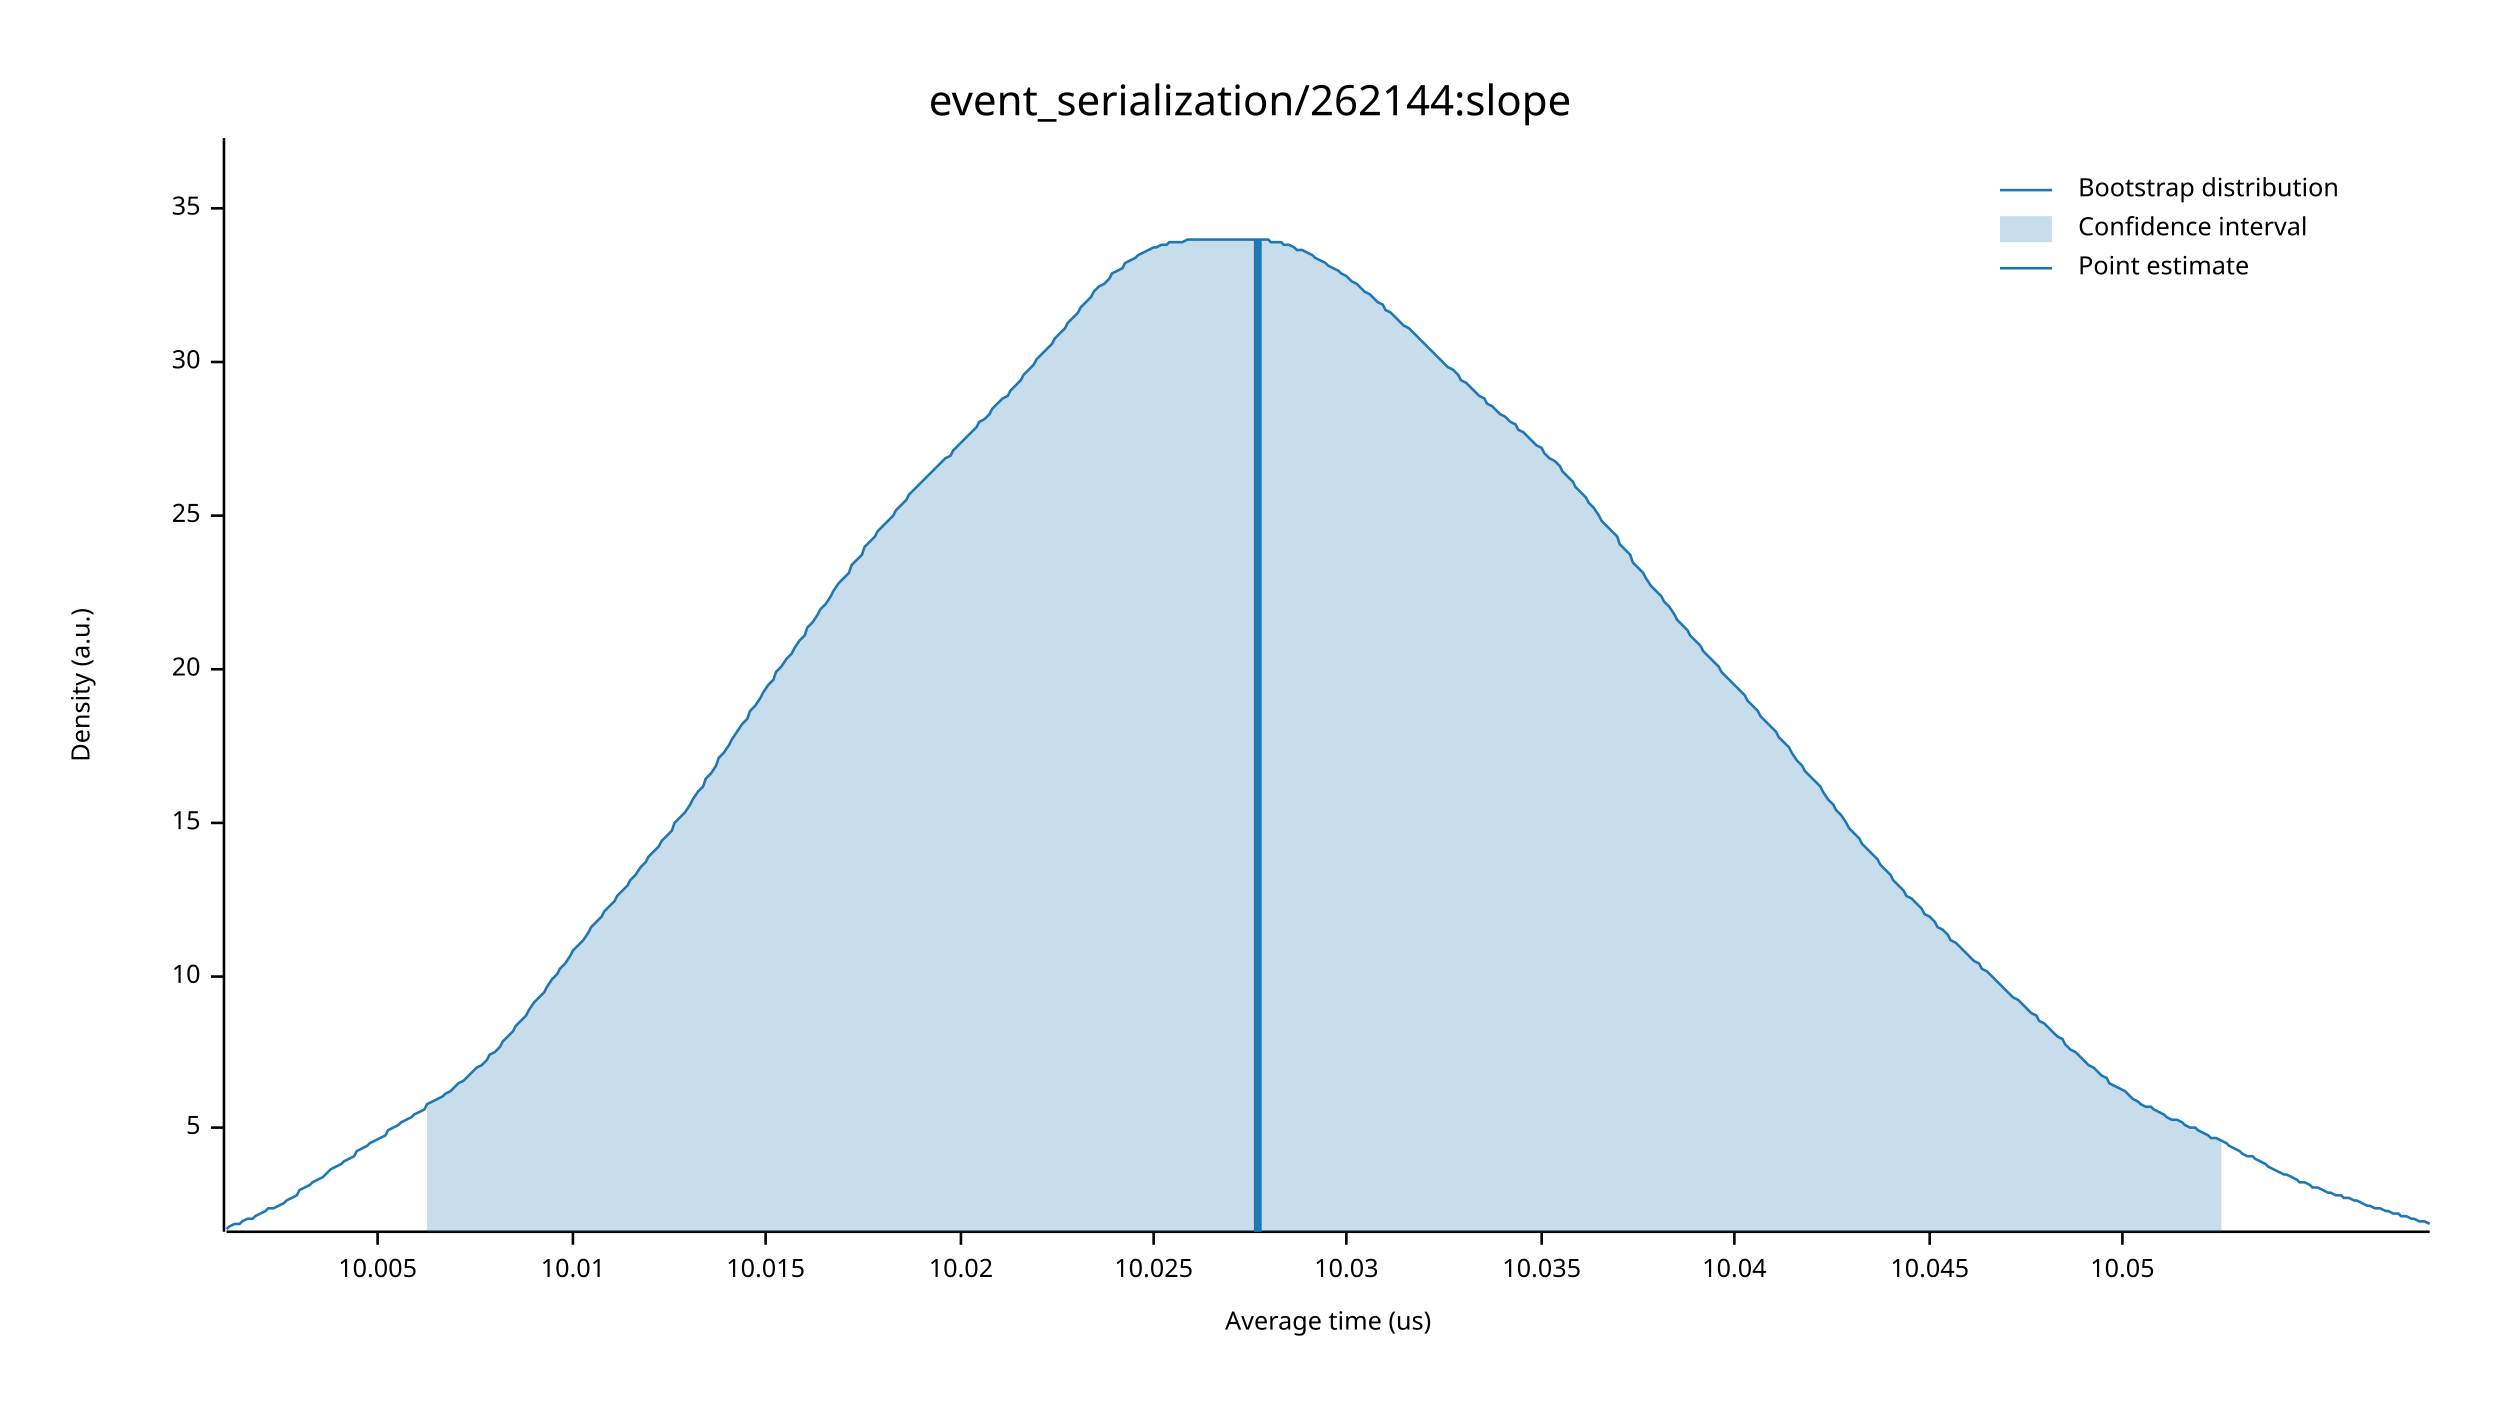
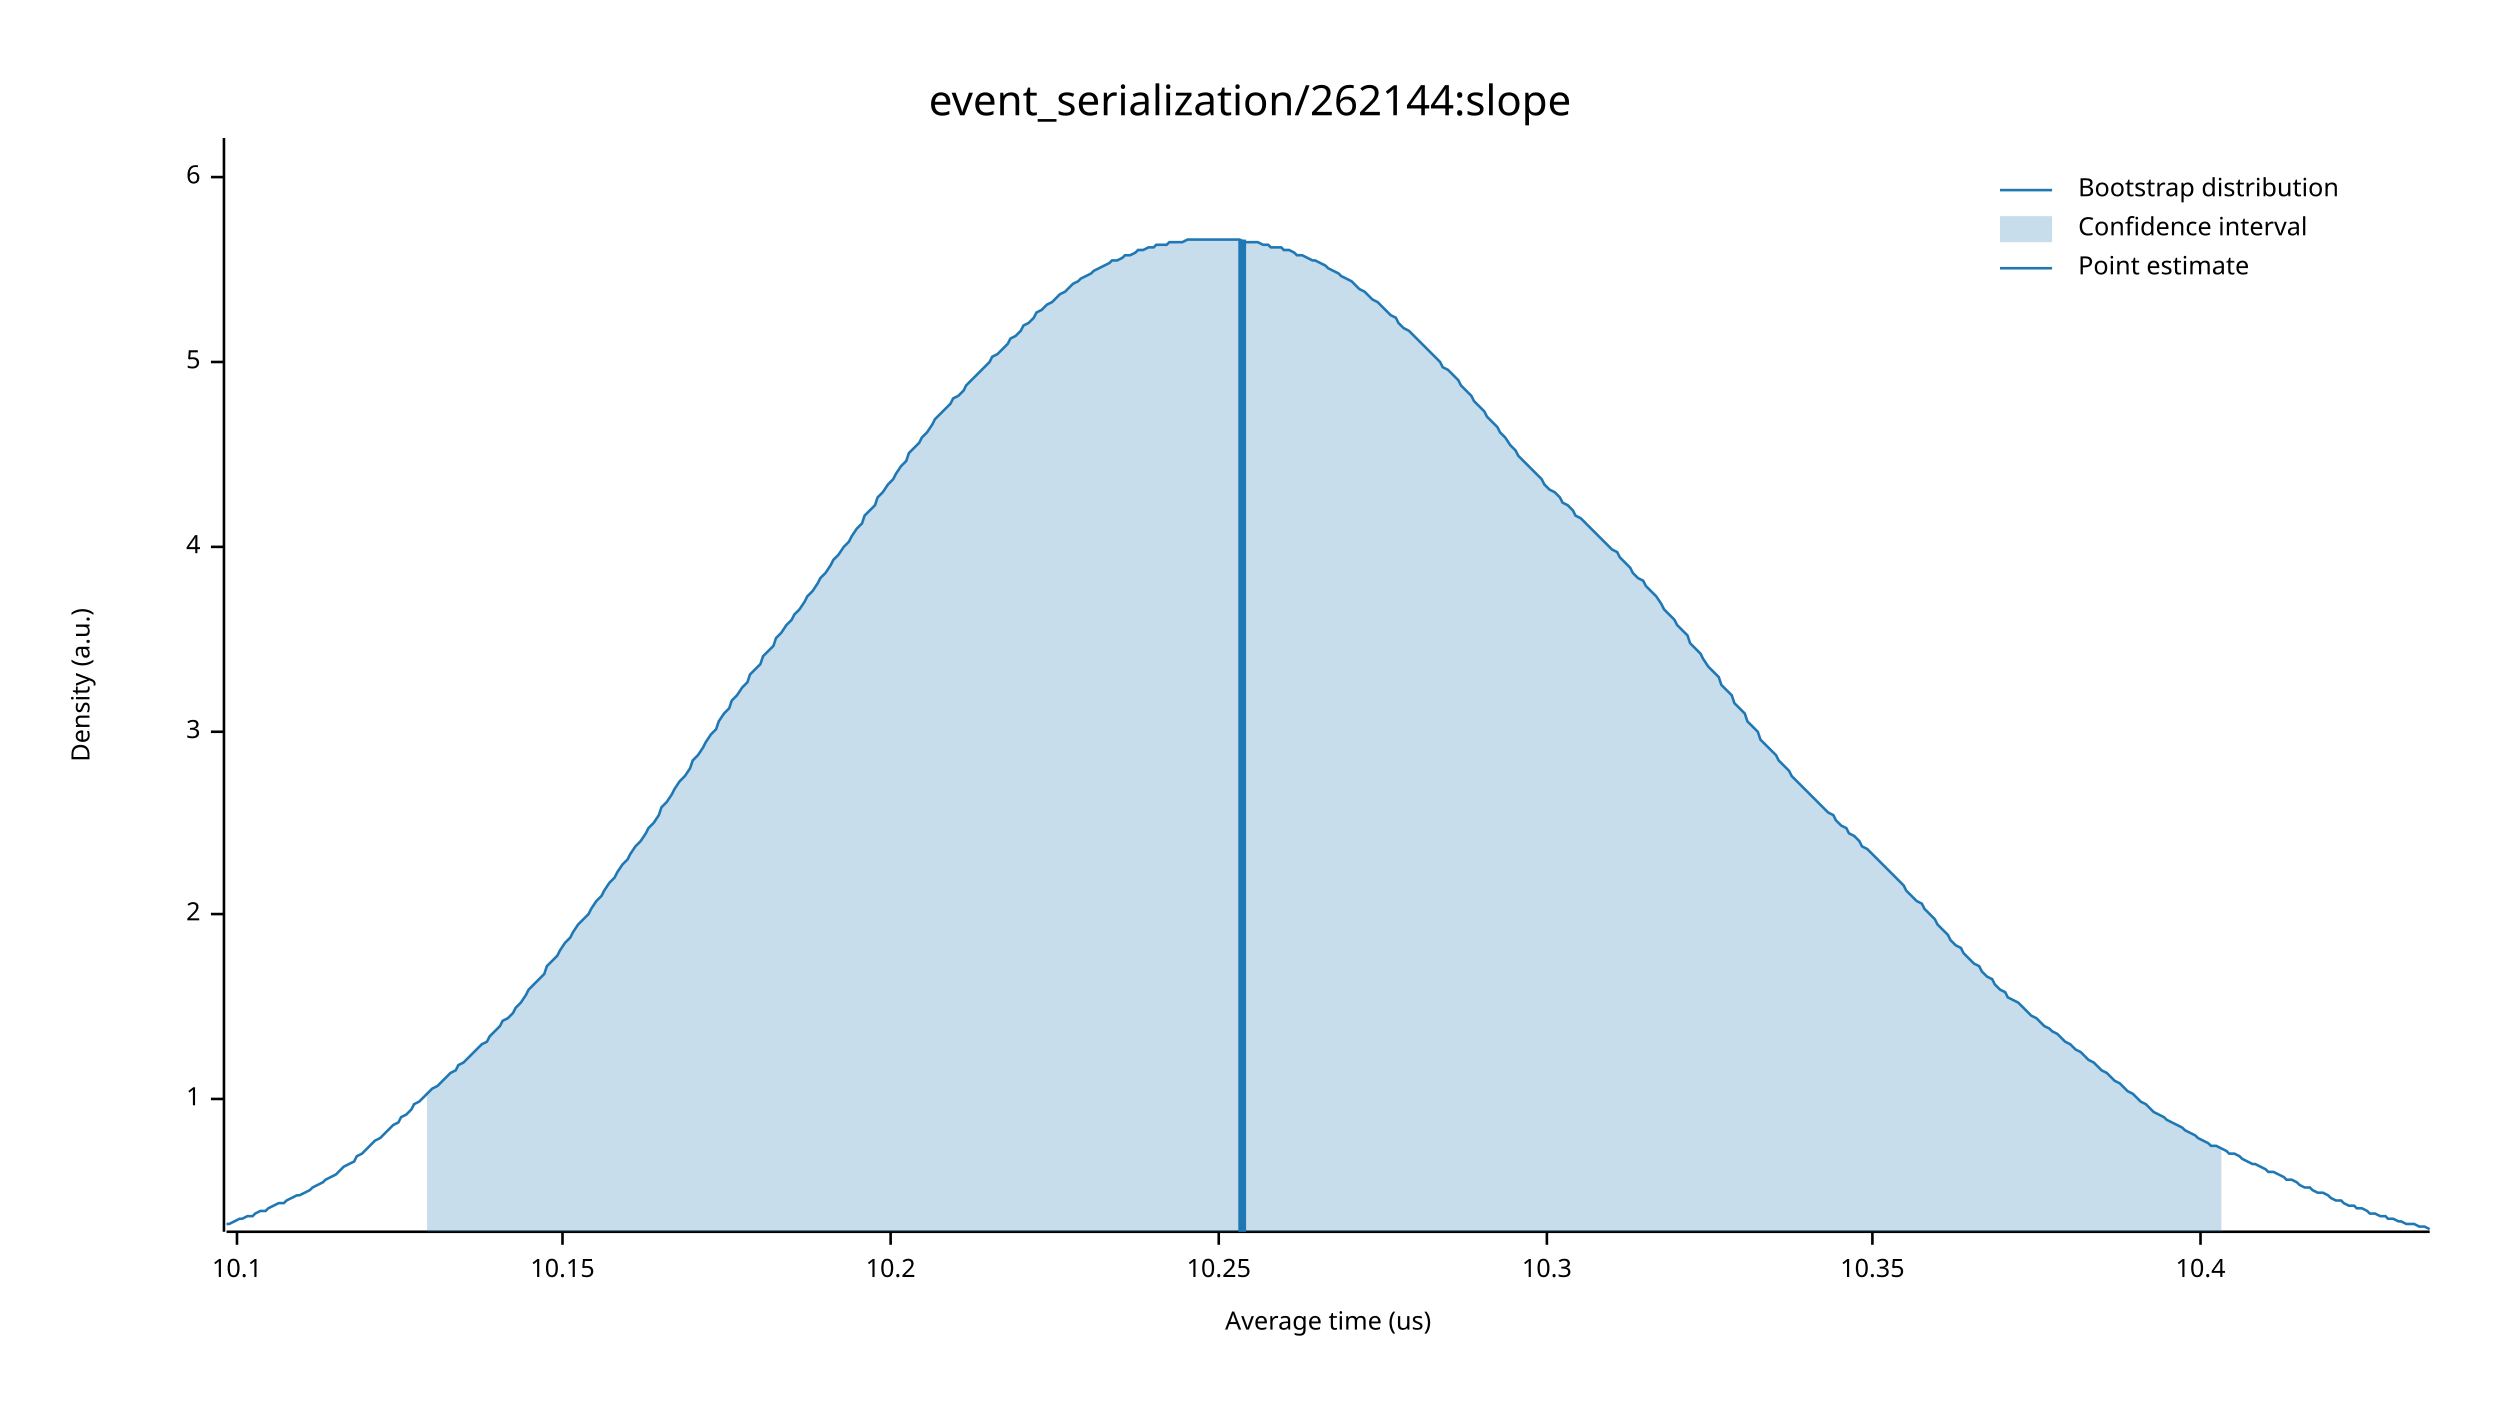
<svg xmlns="http://www.w3.org/2000/svg" width="960" height="540" viewBox="0 0 960 540">
  <text x="480" y="32" dy="0.76em" text-anchor="middle" font-family="sans-serif" font-size="16.129" opacity="1" fill="#000000">
event_serialization/262144:slope
</text>
  <text x="27" y="263" dy="0.76em" text-anchor="middle" font-family="sans-serif" font-size="9.677" opacity="1" fill="#000000" transform="rotate(270, 27, 263)">
Density (a.u.)
</text>
  <text x="510" y="513" dy="-0.5ex" text-anchor="middle" font-family="sans-serif" font-size="9.677" opacity="1" fill="#000000">
Average time (us)
</text>
  <polyline fill="none" opacity="1" stroke="#000000" stroke-width="1" points="86,53 86,473 " />
-   <text x="77" y="433" dy="0.5ex" text-anchor="end" font-family="sans-serif" font-size="9.677" opacity="1" fill="#000000">
+   <text x="77" y="422" dy="0.5ex" text-anchor="end" font-family="sans-serif" font-size="9.677" opacity="1" fill="#000000">
+ 1
+ </text>
+   <polyline fill="none" opacity="1" stroke="#000000" stroke-width="1" points="81,422 86,422 " />
+   <text x="77" y="351" dy="0.5ex" text-anchor="end" font-family="sans-serif" font-size="9.677" opacity="1" fill="#000000">
+ 2
+ </text>
+   <polyline fill="none" opacity="1" stroke="#000000" stroke-width="1" points="81,351 86,351 " />
+   <text x="77" y="281" dy="0.5ex" text-anchor="end" font-family="sans-serif" font-size="9.677" opacity="1" fill="#000000">
+ 3
+ </text>
+   <polyline fill="none" opacity="1" stroke="#000000" stroke-width="1" points="81,281 86,281 " />
+   <text x="77" y="210" dy="0.5ex" text-anchor="end" font-family="sans-serif" font-size="9.677" opacity="1" fill="#000000">
+ 4
+ </text>
+   <polyline fill="none" opacity="1" stroke="#000000" stroke-width="1" points="81,210 86,210 " />
+   <text x="77" y="139" dy="0.5ex" text-anchor="end" font-family="sans-serif" font-size="9.677" opacity="1" fill="#000000">
5
</text>
-   <polyline fill="none" opacity="1" stroke="#000000" stroke-width="1" points="81,433 86,433 " />
-   <text x="77" y="375" dy="0.5ex" text-anchor="end" font-family="sans-serif" font-size="9.677" opacity="1" fill="#000000">
- 10
+   <polyline fill="none" opacity="1" stroke="#000000" stroke-width="1" points="81,139 86,139 " />
+   <text x="77" y="68" dy="0.5ex" text-anchor="end" font-family="sans-serif" font-size="9.677" opacity="1" fill="#000000">
+ 6
</text>
-   <polyline fill="none" opacity="1" stroke="#000000" stroke-width="1" points="81,375 86,375 " />
-   <text x="77" y="316" dy="0.5ex" text-anchor="end" font-family="sans-serif" font-size="9.677" opacity="1" fill="#000000">
- 15
+   <polyline fill="none" opacity="1" stroke="#000000" stroke-width="1" points="81,68 86,68 " />
+   <polyline fill="none" opacity="1" stroke="#000000" stroke-width="1" points="87,473 933,473 " />
+   <text x="91" y="483" dy="0.76em" text-anchor="middle" font-family="sans-serif" font-size="9.677" opacity="1" fill="#000000">
+ 10.1
</text>
-   <polyline fill="none" opacity="1" stroke="#000000" stroke-width="1" points="81,316 86,316 " />
-   <text x="77" y="257" dy="0.5ex" text-anchor="end" font-family="sans-serif" font-size="9.677" opacity="1" fill="#000000">
- 20
+   <polyline fill="none" opacity="1" stroke="#000000" stroke-width="1" points="91,473 91,478 " />
+   <text x="216" y="483" dy="0.76em" text-anchor="middle" font-family="sans-serif" font-size="9.677" opacity="1" fill="#000000">
+ 10.15
</text>
-   <polyline fill="none" opacity="1" stroke="#000000" stroke-width="1" points="81,257 86,257 " />
-   <text x="77" y="198" dy="0.5ex" text-anchor="end" font-family="sans-serif" font-size="9.677" opacity="1" fill="#000000">
- 25
+   <polyline fill="none" opacity="1" stroke="#000000" stroke-width="1" points="216,473 216,478 " />
+   <text x="342" y="483" dy="0.76em" text-anchor="middle" font-family="sans-serif" font-size="9.677" opacity="1" fill="#000000">
+ 10.2
</text>
-   <polyline fill="none" opacity="1" stroke="#000000" stroke-width="1" points="81,198 86,198 " />
-   <text x="77" y="139" dy="0.5ex" text-anchor="end" font-family="sans-serif" font-size="9.677" opacity="1" fill="#000000">
- 30
+   <polyline fill="none" opacity="1" stroke="#000000" stroke-width="1" points="342,473 342,478 " />
+   <text x="468" y="483" dy="0.76em" text-anchor="middle" font-family="sans-serif" font-size="9.677" opacity="1" fill="#000000">
+ 10.25
</text>
-   <polyline fill="none" opacity="1" stroke="#000000" stroke-width="1" points="81,139 86,139 " />
-   <text x="77" y="80" dy="0.5ex" text-anchor="end" font-family="sans-serif" font-size="9.677" opacity="1" fill="#000000">
- 35
+   <polyline fill="none" opacity="1" stroke="#000000" stroke-width="1" points="468,473 468,478 " />
+   <text x="594" y="483" dy="0.76em" text-anchor="middle" font-family="sans-serif" font-size="9.677" opacity="1" fill="#000000">
+ 10.3
</text>
-   <polyline fill="none" opacity="1" stroke="#000000" stroke-width="1" points="81,80 86,80 " />
-   <polyline fill="none" opacity="1" stroke="#000000" stroke-width="1" points="87,473 933,473 " />
-   <text x="145" y="483" dy="0.76em" text-anchor="middle" font-family="sans-serif" font-size="9.677" opacity="1" fill="#000000">
- 10.005
+   <polyline fill="none" opacity="1" stroke="#000000" stroke-width="1" points="594,473 594,478 " />
+   <text x="719" y="483" dy="0.76em" text-anchor="middle" font-family="sans-serif" font-size="9.677" opacity="1" fill="#000000">
+ 10.35
</text>
-   <polyline fill="none" opacity="1" stroke="#000000" stroke-width="1" points="145,473 145,478 " />
-   <text x="220" y="483" dy="0.76em" text-anchor="middle" font-family="sans-serif" font-size="9.677" opacity="1" fill="#000000">
- 10.01
+   <polyline fill="none" opacity="1" stroke="#000000" stroke-width="1" points="719,473 719,478 " />
+   <text x="845" y="483" dy="0.76em" text-anchor="middle" font-family="sans-serif" font-size="9.677" opacity="1" fill="#000000">
+ 10.4
</text>
-   <polyline fill="none" opacity="1" stroke="#000000" stroke-width="1" points="220,473 220,478 " />
-   <text x="294" y="483" dy="0.76em" text-anchor="middle" font-family="sans-serif" font-size="9.677" opacity="1" fill="#000000">
- 10.015
- </text>
-   <polyline fill="none" opacity="1" stroke="#000000" stroke-width="1" points="294,473 294,478 " />
-   <text x="369" y="483" dy="0.76em" text-anchor="middle" font-family="sans-serif" font-size="9.677" opacity="1" fill="#000000">
- 10.02
- </text>
-   <polyline fill="none" opacity="1" stroke="#000000" stroke-width="1" points="369,473 369,478 " />
-   <text x="443" y="483" dy="0.76em" text-anchor="middle" font-family="sans-serif" font-size="9.677" opacity="1" fill="#000000">
- 10.025
- </text>
-   <polyline fill="none" opacity="1" stroke="#000000" stroke-width="1" points="443,473 443,478 " />
-   <text x="517" y="483" dy="0.76em" text-anchor="middle" font-family="sans-serif" font-size="9.677" opacity="1" fill="#000000">
- 10.03
- </text>
-   <polyline fill="none" opacity="1" stroke="#000000" stroke-width="1" points="517,473 517,478 " />
-   <text x="592" y="483" dy="0.76em" text-anchor="middle" font-family="sans-serif" font-size="9.677" opacity="1" fill="#000000">
- 10.035
- </text>
-   <polyline fill="none" opacity="1" stroke="#000000" stroke-width="1" points="592,473 592,478 " />
-   <text x="666" y="483" dy="0.76em" text-anchor="middle" font-family="sans-serif" font-size="9.677" opacity="1" fill="#000000">
- 10.04
- </text>
-   <polyline fill="none" opacity="1" stroke="#000000" stroke-width="1" points="666,473 666,478 " />
-   <text x="741" y="483" dy="0.76em" text-anchor="middle" font-family="sans-serif" font-size="9.677" opacity="1" fill="#000000">
- 10.045
- </text>
-   <polyline fill="none" opacity="1" stroke="#000000" stroke-width="1" points="741,473 741,478 " />
-   <text x="815" y="483" dy="0.76em" text-anchor="middle" font-family="sans-serif" font-size="9.677" opacity="1" fill="#000000">
- 10.05
- </text>
-   <polyline fill="none" opacity="1" stroke="#000000" stroke-width="1" points="815,473 815,478 " />
-   <polyline fill="none" opacity="1" stroke="#1F78B4" stroke-width="1" points="87,472 88,471 90,470 92,470 93,469 95,468 97,468 98,467 100,466 102,465 103,464 105,464 107,463 109,462 110,461 112,460 114,459 115,457 117,456 119,455 120,454 122,453 124,452 125,451 127,449 129,448 131,447 132,446 134,445 136,444 137,442 139,441 141,440 142,439 144,438 146,437 148,436 149,434 151,433 153,432 154,431 156,430 158,429 159,428 161,427 163,426 164,424 166,423 168,422 170,421 171,420 173,419 175,417 176,416 178,415 180,413 181,412 183,410 185,409 187,407 188,405 190,404 192,402 193,400 195,398 197,396 198,394 200,392 202,390 203,388 205,385 207,383 209,381 210,379 212,376 214,374 215,372 217,370 219,367 220,365 222,363 224,361 226,358 227,356 229,354 231,352 232,350 234,348 236,346 237,344 239,342 241,340 242,338 244,336 246,333 248,331 249,329 251,327 253,325 254,323 256,321 258,319 259,316 261,314 263,312 265,309 266,307 268,304 270,302 271,299 273,297 275,294 276,291 278,289 280,286 281,284 283,281 285,278 287,276 288,273 290,271 292,268 293,266 295,263 297,261 298,258 300,256 302,253 304,251 305,249 307,246 309,244 310,241 312,239 314,236 315,234 317,232 319,229 320,227 322,224 324,222 326,220 327,217 329,215 331,213 332,210 334,208 336,206 337,204 339,202 341,200 343,198 344,196 346,194 348,192 349,190 351,188 353,186 354,185 356,183 358,181 359,180 361,178 363,176 365,175 366,173 368,171 370,169 371,168 373,166 375,164 376,162 378,161 380,159 381,157 383,155 385,153 387,152 388,150 390,148 392,146 393,144 395,142 397,140 398,138 400,136 402,134 404,132 405,130 407,128 409,126 410,124 412,122 414,120 415,118 417,116 419,114 420,112 422,110 424,109 426,107 427,105 429,104 431,103 432,101 434,100 436,99 437,98 439,97 441,96 443,95 444,95 446,94 448,94 449,93 451,93 453,93 454,93 456,92 458,92 459,92 461,92 463,92 465,92 466,92 468,92 470,92 471,92 473,92 475,92 476,92 478,92 480,92 482,92 483,92 485,92 487,92 488,93 490,93 492,93 493,94 495,94 497,95 498,96 500,96 502,97 504,98 505,99 507,100 509,101 510,102 512,103 514,104 515,105 517,106 519,108 521,109 522,110 524,112 526,113 527,114 529,116 531,117 532,119 534,120 536,122 537,123 539,125 541,126 543,128 544,129 546,131 548,133 549,134 551,136 553,138 554,139 556,141 558,142 560,144 561,146 563,147 565,149 566,150 568,152 570,153 571,155 573,156 575,158 576,159 578,160 580,162 582,163 583,165 585,166 587,168 588,169 590,171 592,172 593,174 595,176 597,177 599,179 600,181 602,183 604,185 605,187 607,189 609,191 610,193 612,195 614,198 615,200 617,202 619,204 621,206 622,209 624,211 626,213 627,216 629,218 631,220 632,222 634,225 636,227 638,229 639,231 641,233 643,236 644,238 646,240 648,242 649,244 651,246 653,248 654,250 656,252 658,254 660,256 661,258 663,260 665,262 666,263 668,265 670,267 671,269 673,271 675,273 676,275 678,277 680,279 682,281 683,283 685,285 687,287 688,289 690,292 692,294 693,296 695,298 697,300 699,302 700,304 702,307 704,309 705,311 707,313 709,316 710,318 712,320 714,322 715,324 717,326 719,328 721,330 722,332 724,334 726,336 727,338 729,340 731,342 732,344 734,345 736,347 738,349 739,351 741,352 743,354 744,356 746,357 748,359 749,361 751,362 753,364 754,365 756,367 758,369 760,370 761,372 763,373 765,375 766,376 768,378 770,380 771,381 773,383 775,384 777,386 778,387 780,389 782,390 783,392 785,393 787,395 788,396 790,398 792,399 793,401 795,403 797,404 799,406 800,407 802,409 804,410 805,411 807,413 809,414 810,416 812,417 814,418 816,419 817,420 819,422 821,423 822,424 824,425 826,425 827,426 829,427 831,428 832,429 834,430 836,430 838,431 839,432 841,433 843,433 844,434 846,435 848,436 849,437 851,437 853,438 855,439 856,440 858,441 860,442 861,443 863,444 865,444 866,445 868,446 870,447 871,448 873,449 875,450 877,451 878,451 880,452 882,453 883,454 885,454 887,455 888,456 890,456 892,457 894,458 895,458 897,459 899,459 900,460 902,460 904,461 905,461 907,462 909,463 910,463 912,464 914,464 916,465 917,465 919,466 921,466 922,467 924,467 926,468 927,468 929,469 931,469 933,470 " />
-   <polygon opacity="0.25" fill="#1F78B4" points="164,424 166,423 168,422 170,421 171,420 173,419 175,417 176,416 178,415 180,413 181,412 183,410 185,409 187,407 188,405 190,404 192,402 193,400 195,398 197,396 198,394 200,392 202,390 203,388 205,385 207,383 209,381 210,379 212,376 214,374 215,372 217,370 219,367 220,365 222,363 224,361 226,358 227,356 229,354 231,352 232,350 234,348 236,346 237,344 239,342 241,340 242,338 244,336 246,333 248,331 249,329 251,327 253,325 254,323 256,321 258,319 259,316 261,314 263,312 265,309 266,307 268,304 270,302 271,299 273,297 275,294 276,291 278,289 280,286 281,284 283,281 285,278 287,276 288,273 290,271 292,268 293,266 295,263 297,261 298,258 300,256 302,253 304,251 305,249 307,246 309,244 310,241 312,239 314,236 315,234 317,232 319,229 320,227 322,224 324,222 326,220 327,217 329,215 331,213 332,210 334,208 336,206 337,204 339,202 341,200 343,198 344,196 346,194 348,192 349,190 351,188 353,186 354,185 356,183 358,181 359,180 361,178 363,176 365,175 366,173 368,171 370,169 371,168 373,166 375,164 376,162 378,161 380,159 381,157 383,155 385,153 387,152 388,150 390,148 392,146 393,144 395,142 397,140 398,138 400,136 402,134 404,132 405,130 407,128 409,126 410,124 412,122 414,120 415,118 417,116 419,114 420,112 422,110 424,109 426,107 427,105 429,104 431,103 432,101 434,100 436,99 437,98 439,97 441,96 443,95 444,95 446,94 448,94 449,93 451,93 453,93 454,93 456,92 458,92 459,92 461,92 463,92 465,92 466,92 468,92 470,92 471,92 473,92 475,92 476,92 478,92 480,92 482,92 483,92 485,92 487,92 488,93 490,93 492,93 493,94 495,94 497,95 498,96 500,96 502,97 504,98 505,99 507,100 509,101 510,102 512,103 514,104 515,105 517,106 519,108 521,109 522,110 524,112 526,113 527,114 529,116 531,117 532,119 534,120 536,122 537,123 539,125 541,126 543,128 544,129 546,131 548,133 549,134 551,136 553,138 554,139 556,141 558,142 560,144 561,146 563,147 565,149 566,150 568,152 570,153 571,155 573,156 575,158 576,159 578,160 580,162 582,163 583,165 585,166 587,168 588,169 590,171 592,172 593,174 595,176 597,177 599,179 600,181 602,183 604,185 605,187 607,189 609,191 610,193 612,195 614,198 615,200 617,202 619,204 621,206 622,209 624,211 626,213 627,216 629,218 631,220 632,222 634,225 636,227 638,229 639,231 641,233 643,236 644,238 646,240 648,242 649,244 651,246 653,248 654,250 656,252 658,254 660,256 661,258 663,260 665,262 666,263 668,265 670,267 671,269 673,271 675,273 676,275 678,277 680,279 682,281 683,283 685,285 687,287 688,289 690,292 692,294 693,296 695,298 697,300 699,302 700,304 702,307 704,309 705,311 707,313 709,316 710,318 712,320 714,322 715,324 717,326 719,328 721,330 722,332 724,334 726,336 727,338 729,340 731,342 732,344 734,345 736,347 738,349 739,351 741,352 743,354 744,356 746,357 748,359 749,361 751,362 753,364 754,365 756,367 758,369 760,370 761,372 763,373 765,375 766,376 768,378 770,380 771,381 773,383 775,384 777,386 778,387 780,389 782,390 783,392 785,393 787,395 788,396 790,398 792,399 793,401 795,403 797,404 799,406 800,407 802,409 804,410 805,411 807,413 809,414 810,416 812,417 814,418 816,419 817,420 819,422 821,423 822,424 824,425 826,425 827,426 829,427 831,428 832,429 834,430 836,430 838,431 839,432 841,433 843,433 844,434 846,435 848,436 849,437 851,437 853,438 853,473 164,473 " />
-   <polyline fill="none" opacity="1" stroke="#1F78B4" stroke-width="3" points="483,473 483,92 " />
+   <polyline fill="none" opacity="1" stroke="#000000" stroke-width="1" points="845,473 845,478 " />
+   <polyline fill="none" opacity="1" stroke="#1F78B4" stroke-width="1" points="87,470 88,470 90,469 92,468 93,468 95,467 97,467 98,466 100,465 102,465 103,464 105,463 107,462 109,462 110,461 112,460 114,459 115,459 117,458 119,457 120,456 122,455 124,454 125,453 127,452 129,451 131,449 132,448 134,447 136,446 137,444 139,443 141,441 142,440 144,438 146,437 148,435 149,434 151,432 153,431 154,429 156,428 158,426 159,424 161,423 163,421 164,420 166,418 168,417 170,415 171,414 173,412 175,411 176,409 178,408 180,406 181,405 183,403 185,401 187,400 188,398 190,396 192,394 193,392 195,391 197,389 198,387 200,385 202,382 203,380 205,378 207,376 209,374 210,371 212,369 214,367 215,365 217,362 219,360 220,358 222,355 224,353 226,351 227,349 229,346 231,344 232,342 234,339 236,337 237,335 239,332 241,330 242,328 244,325 246,323 248,320 249,318 251,316 253,313 254,310 256,308 258,305 259,303 261,300 263,298 265,295 266,292 268,290 270,287 271,285 273,282 275,280 276,277 278,274 280,272 281,269 283,267 285,264 287,262 288,259 290,257 292,255 293,252 295,250 297,248 298,245 300,243 302,240 304,238 305,236 307,234 309,231 310,229 312,227 314,224 315,222 317,220 319,217 320,215 322,213 324,210 326,208 327,206 329,203 331,201 332,198 334,196 336,194 337,191 339,189 341,186 343,184 344,182 346,179 348,177 349,174 351,172 353,170 354,168 356,166 358,163 359,161 361,159 363,157 365,155 366,153 368,152 370,150 371,148 373,146 375,144 376,143 378,141 380,139 381,137 383,136 385,134 387,132 388,130 390,129 392,127 393,125 395,124 397,122 398,120 400,119 402,117 404,116 405,115 407,113 409,112 410,111 412,109 414,108 415,107 417,106 419,105 420,104 422,103 424,102 426,101 427,100 429,100 431,99 432,98 434,98 436,97 437,96 439,96 441,95 443,95 444,94 446,94 448,94 449,93 451,93 453,93 454,93 456,92 458,92 459,92 461,92 463,92 465,92 466,92 468,92 470,92 471,92 473,92 475,92 476,92 478,93 480,93 482,93 483,93 485,94 487,94 488,95 490,95 492,95 493,96 495,96 497,97 498,98 500,98 502,99 504,100 505,100 507,101 509,102 510,103 512,104 514,105 515,106 517,107 519,108 521,110 522,111 524,112 526,114 527,115 529,116 531,118 532,119 534,121 536,122 537,124 539,126 541,127 543,129 544,130 546,132 548,134 549,135 551,137 553,139 554,141 556,142 558,144 560,146 561,148 563,150 565,152 566,154 568,156 570,158 571,160 573,162 575,164 576,166 578,168 580,171 582,173 583,175 585,177 587,179 588,180 590,182 592,184 593,186 595,188 597,189 599,191 600,193 602,194 604,196 605,198 607,199 609,201 610,202 612,204 614,206 615,207 617,209 619,211 621,212 622,214 624,216 626,218 627,220 629,222 631,223 632,225 634,227 636,229 638,232 639,234 641,236 643,238 644,240 646,242 648,244 649,247 651,249 653,251 654,253 656,256 658,258 660,260 661,263 663,265 665,267 666,270 668,272 670,274 671,277 673,279 675,281 676,284 678,286 680,288 682,290 683,292 685,294 687,296 688,298 690,300 692,302 693,303 695,305 697,307 699,309 700,310 702,312 704,313 705,315 707,317 709,318 710,320 712,321 714,323 715,325 717,326 719,328 721,330 722,331 724,333 726,335 727,336 729,338 731,340 732,342 734,344 736,346 738,347 739,349 741,351 743,353 744,355 746,357 748,359 749,361 751,363 753,364 754,366 756,368 758,370 760,371 761,373 763,375 765,376 766,378 768,380 770,381 771,383 773,384 775,385 777,387 778,388 780,390 782,391 783,392 785,394 787,395 788,396 790,397 792,399 793,400 795,401 797,403 799,404 800,405 802,407 804,408 805,409 807,411 809,412 810,413 812,415 814,416 816,418 817,419 819,420 821,422 822,423 824,424 826,426 827,427 829,428 831,429 832,430 834,431 836,432 838,433 839,434 841,435 843,436 844,437 846,438 848,439 849,440 851,440 853,441 855,442 856,443 858,443 860,444 861,445 863,446 865,447 866,447 868,448 870,449 871,450 873,450 875,451 877,452 878,453 880,453 882,454 883,455 885,456 887,456 888,457 890,458 892,458 894,459 895,460 897,461 899,461 900,462 902,463 904,463 905,464 907,464 909,465 910,466 912,466 914,467 916,467 917,468 919,468 921,469 922,469 924,470 926,470 927,470 929,471 931,471 933,472 " />
+   <polygon opacity="0.25" fill="#1F78B4" points="164,420 166,418 168,417 170,415 171,414 173,412 175,411 176,409 178,408 180,406 181,405 183,403 185,401 187,400 188,398 190,396 192,394 193,392 195,391 197,389 198,387 200,385 202,382 203,380 205,378 207,376 209,374 210,371 212,369 214,367 215,365 217,362 219,360 220,358 222,355 224,353 226,351 227,349 229,346 231,344 232,342 234,339 236,337 237,335 239,332 241,330 242,328 244,325 246,323 248,320 249,318 251,316 253,313 254,310 256,308 258,305 259,303 261,300 263,298 265,295 266,292 268,290 270,287 271,285 273,282 275,280 276,277 278,274 280,272 281,269 283,267 285,264 287,262 288,259 290,257 292,255 293,252 295,250 297,248 298,245 300,243 302,240 304,238 305,236 307,234 309,231 310,229 312,227 314,224 315,222 317,220 319,217 320,215 322,213 324,210 326,208 327,206 329,203 331,201 332,198 334,196 336,194 337,191 339,189 341,186 343,184 344,182 346,179 348,177 349,174 351,172 353,170 354,168 356,166 358,163 359,161 361,159 363,157 365,155 366,153 368,152 370,150 371,148 373,146 375,144 376,143 378,141 380,139 381,137 383,136 385,134 387,132 388,130 390,129 392,127 393,125 395,124 397,122 398,120 400,119 402,117 404,116 405,115 407,113 409,112 410,111 412,109 414,108 415,107 417,106 419,105 420,104 422,103 424,102 426,101 427,100 429,100 431,99 432,98 434,98 436,97 437,96 439,96 441,95 443,95 444,94 446,94 448,94 449,93 451,93 453,93 454,93 456,92 458,92 459,92 461,92 463,92 465,92 466,92 468,92 470,92 471,92 473,92 475,92 476,92 478,93 480,93 482,93 483,93 485,94 487,94 488,95 490,95 492,95 493,96 495,96 497,97 498,98 500,98 502,99 504,100 505,100 507,101 509,102 510,103 512,104 514,105 515,106 517,107 519,108 521,110 522,111 524,112 526,114 527,115 529,116 531,118 532,119 534,121 536,122 537,124 539,126 541,127 543,129 544,130 546,132 548,134 549,135 551,137 553,139 554,141 556,142 558,144 560,146 561,148 563,150 565,152 566,154 568,156 570,158 571,160 573,162 575,164 576,166 578,168 580,171 582,173 583,175 585,177 587,179 588,180 590,182 592,184 593,186 595,188 597,189 599,191 600,193 602,194 604,196 605,198 607,199 609,201 610,202 612,204 614,206 615,207 617,209 619,211 621,212 622,214 624,216 626,218 627,220 629,222 631,223 632,225 634,227 636,229 638,232 639,234 641,236 643,238 644,240 646,242 648,244 649,247 651,249 653,251 654,253 656,256 658,258 660,260 661,263 663,265 665,267 666,270 668,272 670,274 671,277 673,279 675,281 676,284 678,286 680,288 682,290 683,292 685,294 687,296 688,298 690,300 692,302 693,303 695,305 697,307 699,309 700,310 702,312 704,313 705,315 707,317 709,318 710,320 712,321 714,323 715,325 717,326 719,328 721,330 722,331 724,333 726,335 727,336 729,338 731,340 732,342 734,344 736,346 738,347 739,349 741,351 743,353 744,355 746,357 748,359 749,361 751,363 753,364 754,366 756,368 758,370 760,371 761,373 763,375 765,376 766,378 768,380 770,381 771,383 773,384 775,385 777,387 778,388 780,390 782,391 783,392 785,394 787,395 788,396 790,397 792,399 793,400 795,401 797,403 799,404 800,405 802,407 804,408 805,409 807,411 809,412 810,413 812,415 814,416 816,418 817,419 819,420 821,422 822,423 824,424 826,426 827,427 829,428 831,429 832,430 834,431 836,432 838,433 839,434 841,435 843,436 844,437 846,438 848,439 849,440 851,440 853,441 853,473 164,473 " />
+   <polyline fill="none" opacity="1" stroke="#1F78B4" stroke-width="3" points="477,473 477,92 " />
  <text x="798" y="68" dy="0.76em" text-anchor="start" font-family="sans-serif" font-size="9.677" opacity="1" fill="#000000">
Bootstrap distribution
</text>
  <text x="798" y="83" dy="0.76em" text-anchor="start" font-family="sans-serif" font-size="9.677" opacity="1" fill="#000000">
Confidence interval
</text>
  <text x="798" y="98" dy="0.76em" text-anchor="start" font-family="sans-serif" font-size="9.677" opacity="1" fill="#000000">
Point estimate
</text>
  <polyline fill="none" opacity="1" stroke="#1F78B4" stroke-width="1" points="768,73 788,73 " />
  <rect x="768" y="83" width="20" height="10" opacity="0.25" fill="#1F78B4" stroke="none" />
  <polyline fill="none" opacity="1" stroke="#1F78B4" stroke-width="1" points="768,103 788,103 " />
</svg>
